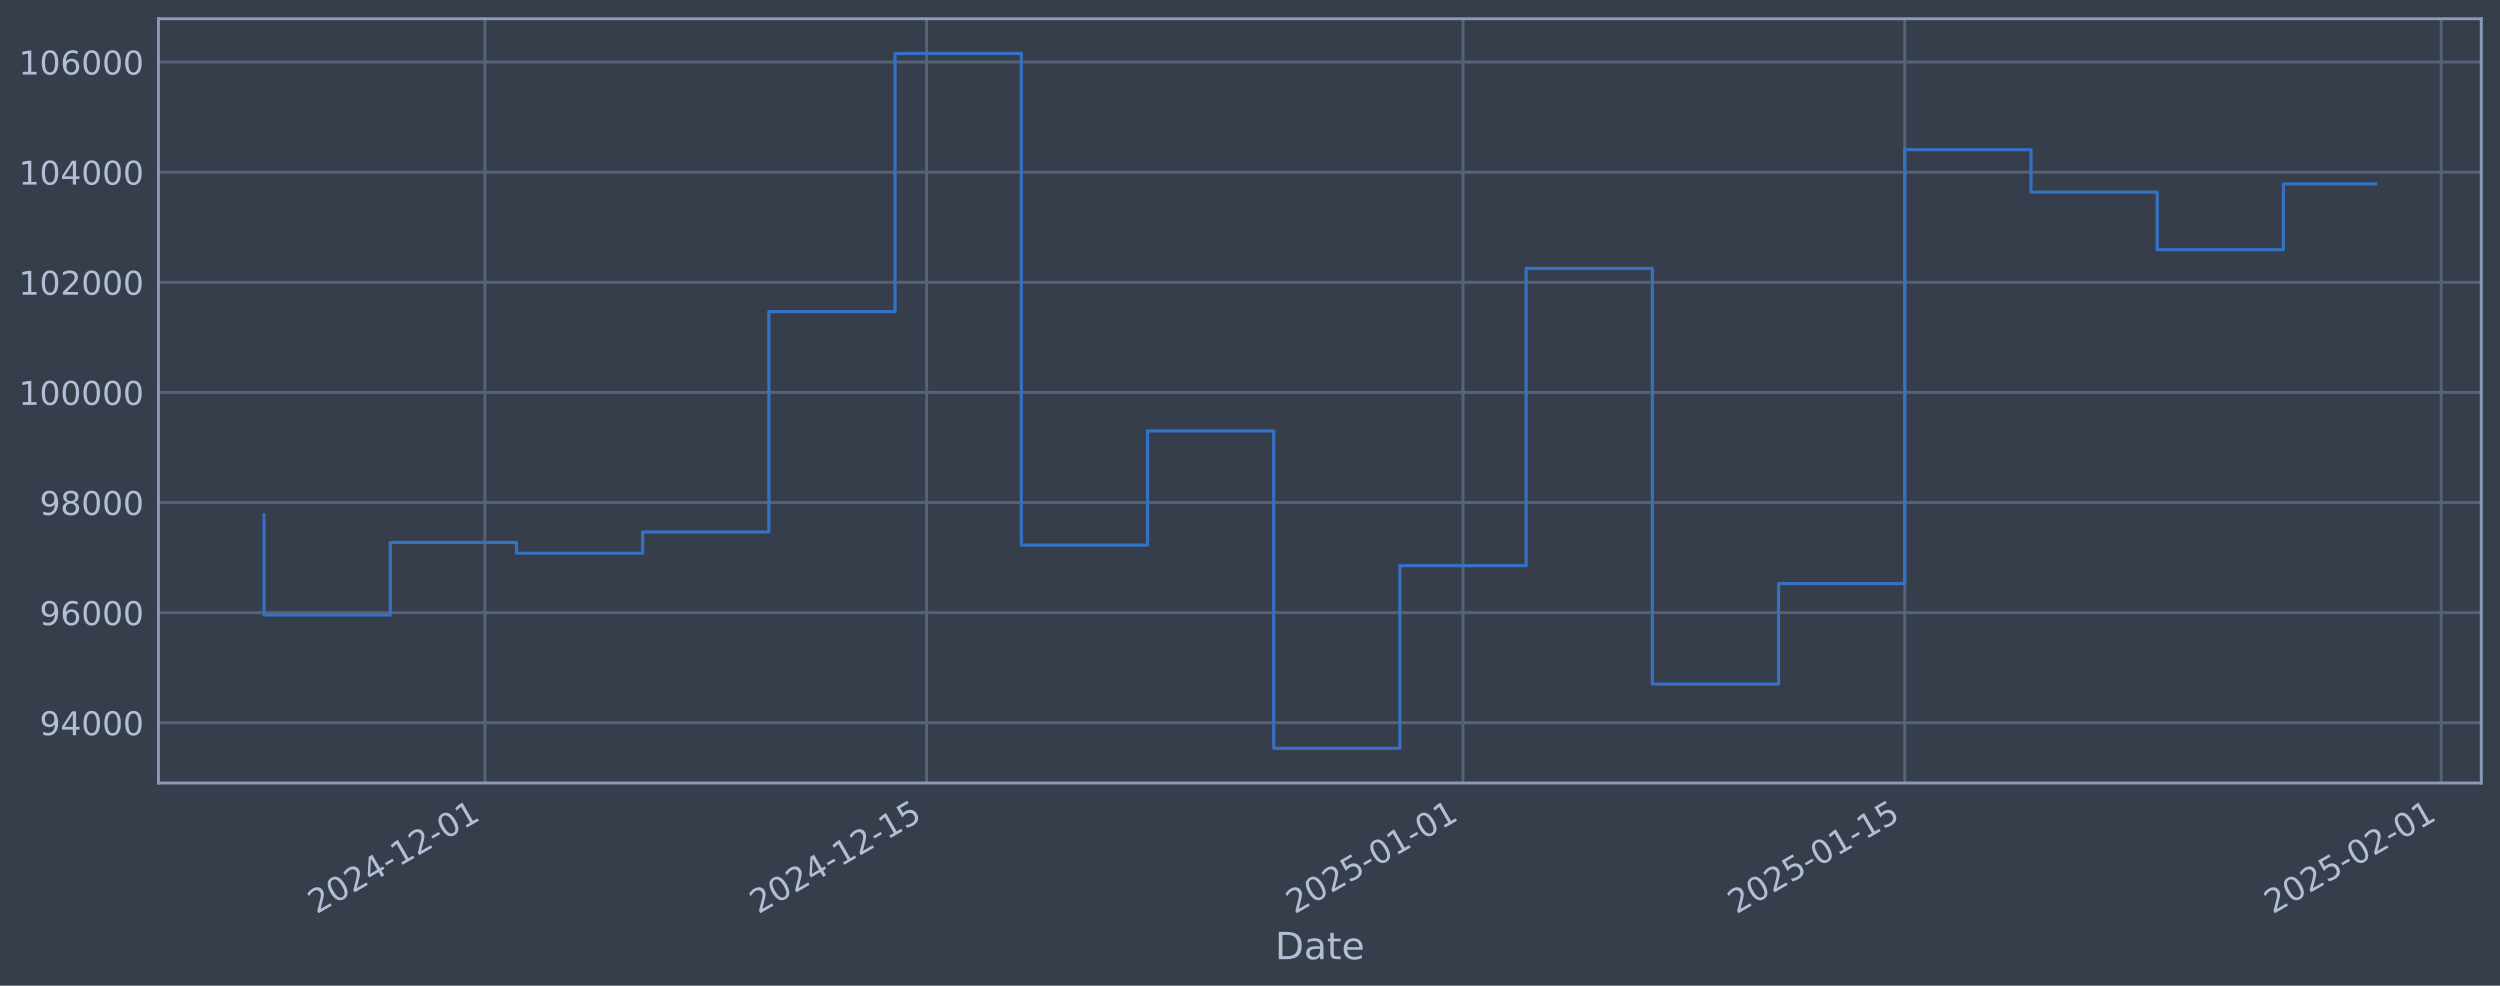
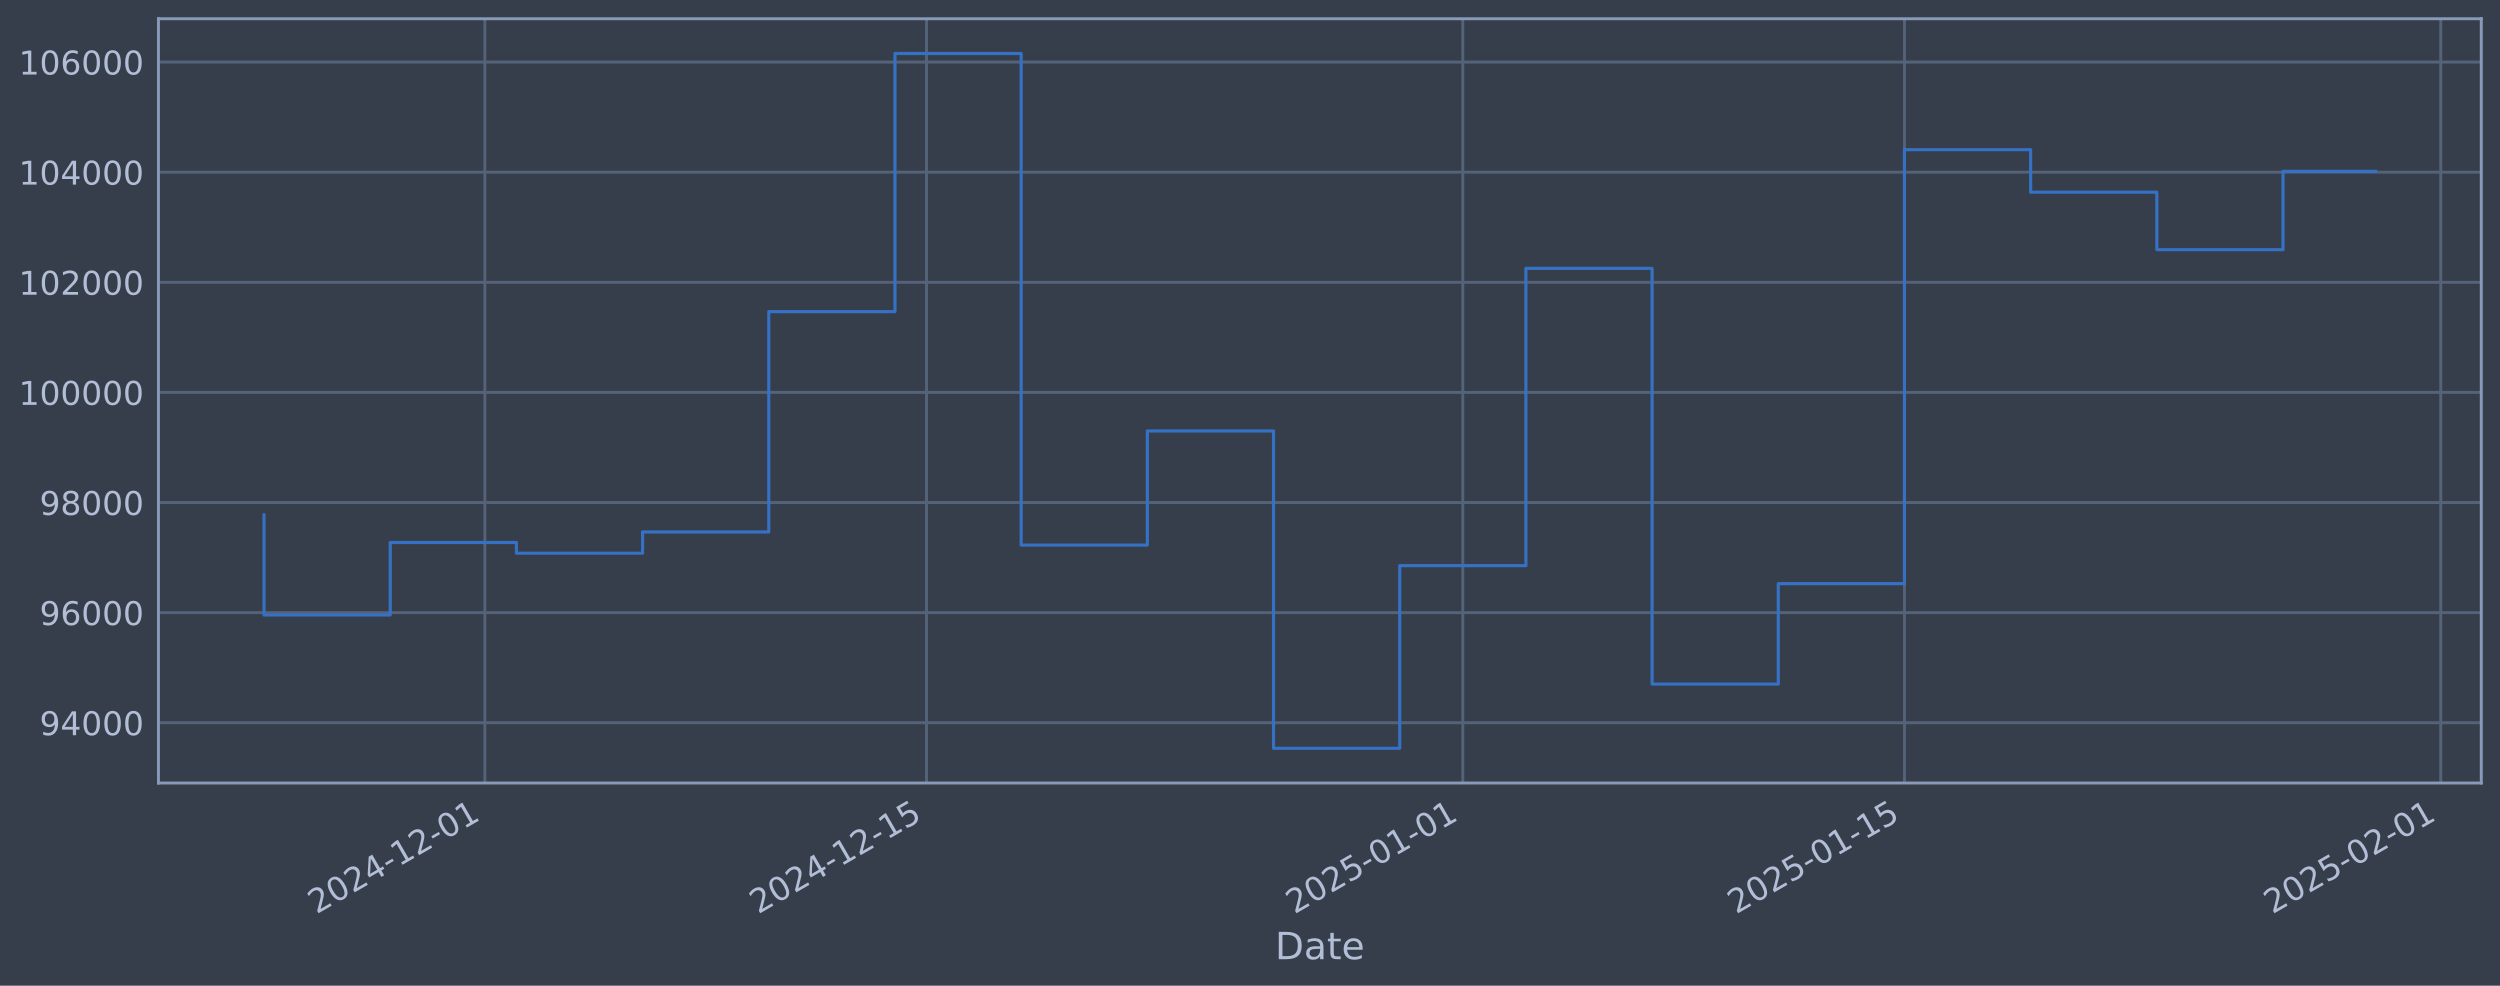
<svg xmlns="http://www.w3.org/2000/svg" xmlns:xlink="http://www.w3.org/1999/xlink" width="960.9pt" height="378.87pt" viewBox="0 0 960.9 378.87" version="1.1">
  <defs>
    <style type="text/css">*{stroke-linejoin: round; stroke-linecap: butt}</style>
  </defs>
  <g id="figure_1">
    <g id="patch_1">
      <path d="M 0 378.87  L 960.9 378.87  L 960.9 0  L 0 0  z " style="fill: #373e4b" />
    </g>
    <g id="axes_1">
      <g id="patch_2">
        <path d="M 60.901 300.96  L 953.701 300.96  L 953.701 7.2  L 60.901 7.2  z " style="fill: #373e4b" />
      </g>
      <g id="matplotlib.axis_1">
        <g id="xtick_1">
          <g id="line2d_1">
-             <path d="M 186.376 300.96  L 186.376 7.2  " clip-path="url(#pe5ed5b8ccd)" style="fill: none; stroke: #546379; stroke-width: 1.12; stroke-linecap: square" />
+             <path d="M 186.36 300.96  L 186.36 7.2  " clip-path="url(#p01bf305201)" style="fill: none; stroke: #546379; stroke-width: 1.12; stroke-linecap: square" />
          </g>
          <g id="line2d_2" />
          <g id="text_1">
-             <g style="fill: #b1bed6" transform="translate(121.6502 351.4642) rotate(-30) scale(0.126 -0.126)">
+             <g style="fill: #b1bed6" transform="translate(121.6341 351.4642) rotate(-30) scale(0.126 -0.126)">
              <defs>
                <path id="DejaVuSans-32" d="M 1228 531  L 3431 531  L 3431 0  L 469 0  L 469 531  Q 828 903 1448 1529  Q 2069 2156 2228 2338  Q 2531 2678 2651 2914  Q 2772 3150 2772 3378  Q 2772 3750 2511 3984  Q 2250 4219 1831 4219  Q 1534 4219 1204 4116  Q 875 4013 500 3803  L 500 4441  Q 881 4594 1212 4672  Q 1544 4750 1819 4750  Q 2544 4750 2975 4387  Q 3406 4025 3406 3419  Q 3406 3131 3298 2873  Q 3191 2616 2906 2266  Q 2828 2175 2409 1742  Q 1991 1309 1228 531  z " transform="scale(0.015625)" />
                <path id="DejaVuSans-30" d="M 2034 4250  Q 1547 4250 1301 3770  Q 1056 3291 1056 2328  Q 1056 1369 1301 889  Q 1547 409 2034 409  Q 2525 409 2770 889  Q 3016 1369 3016 2328  Q 3016 3291 2770 3770  Q 2525 4250 2034 4250  z M 2034 4750  Q 2819 4750 3233 4129  Q 3647 3509 3647 2328  Q 3647 1150 3233 529  Q 2819 -91 2034 -91  Q 1250 -91 836 529  Q 422 1150 422 2328  Q 422 3509 836 4129  Q 1250 4750 2034 4750  z " transform="scale(0.015625)" />
                <path id="DejaVuSans-34" d="M 2419 4116  L 825 1625  L 2419 1625  L 2419 4116  z M 2253 4666  L 3047 4666  L 3047 1625  L 3713 1625  L 3713 1100  L 3047 1100  L 3047 0  L 2419 0  L 2419 1100  L 313 1100  L 313 1709  L 2253 4666  z " transform="scale(0.015625)" />
                <path id="DejaVuSans-2d" d="M 313 2009  L 1997 2009  L 1997 1497  L 313 1497  L 313 2009  z " transform="scale(0.015625)" />
                <path id="DejaVuSans-31" d="M 794 531  L 1825 531  L 1825 4091  L 703 3866  L 703 4441  L 1819 4666  L 2450 4666  L 2450 531  L 3481 531  L 3481 0  L 794 0  L 794 531  z " transform="scale(0.015625)" />
              </defs>
              <use xlink:href="#DejaVuSans-32" />
              <use xlink:href="#DejaVuSans-30" transform="translate(63.62305 0)" />
              <use xlink:href="#DejaVuSans-32" transform="translate(127.2461 0)" />
              <use xlink:href="#DejaVuSans-34" transform="translate(190.8691 0)" />
              <use xlink:href="#DejaVuSans-2d" transform="translate(254.4922 0)" />
              <use xlink:href="#DejaVuSans-31" transform="translate(290.5762 0)" />
              <use xlink:href="#DejaVuSans-32" transform="translate(354.1992 0)" />
              <use xlink:href="#DejaVuSans-2d" transform="translate(417.8223 0)" />
              <use xlink:href="#DejaVuSans-30" transform="translate(453.9062 0)" />
              <use xlink:href="#DejaVuSans-31" transform="translate(517.5293 0)" />
            </g>
          </g>
        </g>
        <g id="xtick_2">
          <g id="line2d_3">
-             <path d="M 356.163 300.96  L 356.163 7.2  " clip-path="url(#pe5ed5b8ccd)" style="fill: none; stroke: #546379; stroke-width: 1.12; stroke-linecap: square" />
+             <path d="M 356.114 300.96  L 356.114 7.2  " clip-path="url(#p01bf305201)" style="fill: none; stroke: #546379; stroke-width: 1.12; stroke-linecap: square" />
          </g>
          <g id="line2d_4" />
          <g id="text_2">
-             <g style="fill: #b1bed6" transform="translate(291.4371 351.4642) rotate(-30) scale(0.126 -0.126)">
+             <g style="fill: #b1bed6" transform="translate(291.3888 351.4642) rotate(-30) scale(0.126 -0.126)">
              <defs>
                <path id="DejaVuSans-35" d="M 691 4666  L 3169 4666  L 3169 4134  L 1269 4134  L 1269 2991  Q 1406 3038 1543 3061  Q 1681 3084 1819 3084  Q 2600 3084 3056 2656  Q 3513 2228 3513 1497  Q 3513 744 3044 326  Q 2575 -91 1722 -91  Q 1428 -91 1123 -41  Q 819 9 494 109  L 494 744  Q 775 591 1075 516  Q 1375 441 1709 441  Q 2250 441 2565 725  Q 2881 1009 2881 1497  Q 2881 1984 2565 2268  Q 2250 2553 1709 2553  Q 1456 2553 1204 2497  Q 953 2441 691 2322  L 691 4666  z " transform="scale(0.015625)" />
              </defs>
              <use xlink:href="#DejaVuSans-32" />
              <use xlink:href="#DejaVuSans-30" transform="translate(63.62305 0)" />
              <use xlink:href="#DejaVuSans-32" transform="translate(127.2461 0)" />
              <use xlink:href="#DejaVuSans-34" transform="translate(190.8691 0)" />
              <use xlink:href="#DejaVuSans-2d" transform="translate(254.4922 0)" />
              <use xlink:href="#DejaVuSans-31" transform="translate(290.5762 0)" />
              <use xlink:href="#DejaVuSans-32" transform="translate(354.1992 0)" />
              <use xlink:href="#DejaVuSans-2d" transform="translate(417.8223 0)" />
              <use xlink:href="#DejaVuSans-31" transform="translate(453.9062 0)" />
              <use xlink:href="#DejaVuSans-35" transform="translate(517.5293 0)" />
            </g>
          </g>
        </g>
        <g id="xtick_3">
          <g id="line2d_5">
-             <path d="M 562.332 300.96  L 562.332 7.2  " clip-path="url(#pe5ed5b8ccd)" style="fill: none; stroke: #546379; stroke-width: 1.12; stroke-linecap: square" />
+             <path d="M 562.245 300.96  L 562.245 7.2  " clip-path="url(#p01bf305201)" style="fill: none; stroke: #546379; stroke-width: 1.12; stroke-linecap: square" />
          </g>
          <g id="line2d_6" />
          <g id="text_3">
-             <g style="fill: #b1bed6" transform="translate(497.6069 351.4642) rotate(-30) scale(0.126 -0.126)">
+             <g style="fill: #b1bed6" transform="translate(497.5194 351.4642) rotate(-30) scale(0.126 -0.126)">
              <use xlink:href="#DejaVuSans-32" />
              <use xlink:href="#DejaVuSans-30" transform="translate(63.62305 0)" />
              <use xlink:href="#DejaVuSans-32" transform="translate(127.2461 0)" />
              <use xlink:href="#DejaVuSans-35" transform="translate(190.8691 0)" />
              <use xlink:href="#DejaVuSans-2d" transform="translate(254.4922 0)" />
              <use xlink:href="#DejaVuSans-30" transform="translate(290.5762 0)" />
              <use xlink:href="#DejaVuSans-31" transform="translate(354.1992 0)" />
              <use xlink:href="#DejaVuSans-2d" transform="translate(417.8223 0)" />
              <use xlink:href="#DejaVuSans-30" transform="translate(453.9062 0)" />
              <use xlink:href="#DejaVuSans-31" transform="translate(517.5293 0)" />
            </g>
          </g>
        </g>
        <g id="xtick_4">
          <g id="line2d_7">
-             <path d="M 732.119 300.96  L 732.119 7.2  " clip-path="url(#pe5ed5b8ccd)" style="fill: none; stroke: #546379; stroke-width: 1.12; stroke-linecap: square" />
+             <path d="M 732 300.96  L 732 7.2  " clip-path="url(#p01bf305201)" style="fill: none; stroke: #546379; stroke-width: 1.12; stroke-linecap: square" />
          </g>
          <g id="line2d_8" />
          <g id="text_4">
-             <g style="fill: #b1bed6" transform="translate(667.3937 351.4642) rotate(-30) scale(0.126 -0.126)">
+             <g style="fill: #b1bed6" transform="translate(667.2741 351.4642) rotate(-30) scale(0.126 -0.126)">
              <use xlink:href="#DejaVuSans-32" />
              <use xlink:href="#DejaVuSans-30" transform="translate(63.62305 0)" />
              <use xlink:href="#DejaVuSans-32" transform="translate(127.2461 0)" />
              <use xlink:href="#DejaVuSans-35" transform="translate(190.8691 0)" />
              <use xlink:href="#DejaVuSans-2d" transform="translate(254.4922 0)" />
              <use xlink:href="#DejaVuSans-30" transform="translate(290.5762 0)" />
              <use xlink:href="#DejaVuSans-31" transform="translate(354.1992 0)" />
              <use xlink:href="#DejaVuSans-2d" transform="translate(417.8223 0)" />
              <use xlink:href="#DejaVuSans-31" transform="translate(453.9062 0)" />
              <use xlink:href="#DejaVuSans-35" transform="translate(517.5293 0)" />
            </g>
          </g>
        </g>
        <g id="xtick_5">
          <g id="line2d_9">
-             <path d="M 938.289 300.96  L 938.289 7.2  " clip-path="url(#pe5ed5b8ccd)" style="fill: none; stroke: #546379; stroke-width: 1.12; stroke-linecap: square" />
+             <path d="M 938.13 300.96  L 938.13 7.2  " clip-path="url(#p01bf305201)" style="fill: none; stroke: #546379; stroke-width: 1.12; stroke-linecap: square" />
          </g>
          <g id="line2d_10" />
          <g id="text_5">
-             <g style="fill: #b1bed6" transform="translate(873.5635 351.4642) rotate(-30) scale(0.126 -0.126)">
+             <g style="fill: #b1bed6" transform="translate(873.4048 351.4642) rotate(-30) scale(0.126 -0.126)">
              <use xlink:href="#DejaVuSans-32" />
              <use xlink:href="#DejaVuSans-30" transform="translate(63.62305 0)" />
              <use xlink:href="#DejaVuSans-32" transform="translate(127.2461 0)" />
              <use xlink:href="#DejaVuSans-35" transform="translate(190.8691 0)" />
              <use xlink:href="#DejaVuSans-2d" transform="translate(254.4922 0)" />
              <use xlink:href="#DejaVuSans-30" transform="translate(290.5762 0)" />
              <use xlink:href="#DejaVuSans-32" transform="translate(354.1992 0)" />
              <use xlink:href="#DejaVuSans-2d" transform="translate(417.8223 0)" />
              <use xlink:href="#DejaVuSans-30" transform="translate(453.9062 0)" />
              <use xlink:href="#DejaVuSans-31" transform="translate(517.5293 0)" />
            </g>
          </g>
        </g>
        <g id="text_6">
          <g style="fill: #b1bed6" transform="translate(490.0914 368.6753) scale(0.144 -0.144)">
            <defs>
              <path id="DejaVuSans-44" d="M 1259 4147  L 1259 519  L 2022 519  Q 2988 519 3436 956  Q 3884 1394 3884 2338  Q 3884 3275 3436 3711  Q 2988 4147 2022 4147  L 1259 4147  z M 628 4666  L 1925 4666  Q 3281 4666 3915 4102  Q 4550 3538 4550 2338  Q 4550 1131 3912 565  Q 3275 0 1925 0  L 628 0  L 628 4666  z " transform="scale(0.015625)" />
              <path id="DejaVuSans-61" d="M 2194 1759  Q 1497 1759 1228 1600  Q 959 1441 959 1056  Q 959 750 1161 570  Q 1363 391 1709 391  Q 2188 391 2477 730  Q 2766 1069 2766 1631  L 2766 1759  L 2194 1759  z M 3341 1997  L 3341 0  L 2766 0  L 2766 531  Q 2569 213 2275 61  Q 1981 -91 1556 -91  Q 1019 -91 701 211  Q 384 513 384 1019  Q 384 1609 779 1909  Q 1175 2209 1959 2209  L 2766 2209  L 2766 2266  Q 2766 2663 2505 2880  Q 2244 3097 1772 3097  Q 1472 3097 1187 3025  Q 903 2953 641 2809  L 641 3341  Q 956 3463 1253 3523  Q 1550 3584 1831 3584  Q 2591 3584 2966 3190  Q 3341 2797 3341 1997  z " transform="scale(0.015625)" />
              <path id="DejaVuSans-74" d="M 1172 4494  L 1172 3500  L 2356 3500  L 2356 3053  L 1172 3053  L 1172 1153  Q 1172 725 1289 603  Q 1406 481 1766 481  L 2356 481  L 2356 0  L 1766 0  Q 1100 0 847 248  Q 594 497 594 1153  L 594 3053  L 172 3053  L 172 3500  L 594 3500  L 594 4494  L 1172 4494  z " transform="scale(0.015625)" />
              <path id="DejaVuSans-65" d="M 3597 1894  L 3597 1613  L 953 1613  Q 991 1019 1311 708  Q 1631 397 2203 397  Q 2534 397 2845 478  Q 3156 559 3463 722  L 3463 178  Q 3153 47 2828 -22  Q 2503 -91 2169 -91  Q 1331 -91 842 396  Q 353 884 353 1716  Q 353 2575 817 3079  Q 1281 3584 2069 3584  Q 2775 3584 3186 3129  Q 3597 2675 3597 1894  z M 3022 2063  Q 3016 2534 2758 2815  Q 2500 3097 2075 3097  Q 1594 3097 1305 2825  Q 1016 2553 972 2059  L 3022 2063  z " transform="scale(0.015625)" />
            </defs>
            <use xlink:href="#DejaVuSans-44" />
            <use xlink:href="#DejaVuSans-61" transform="translate(77.00195 0)" />
            <use xlink:href="#DejaVuSans-74" transform="translate(138.2812 0)" />
            <use xlink:href="#DejaVuSans-65" transform="translate(177.4902 0)" />
          </g>
        </g>
      </g>
      <g id="matplotlib.axis_2">
        <g id="ytick_1">
          <g id="line2d_11">
-             <path d="M 60.901 277.797  L 953.701 277.797  " clip-path="url(#pe5ed5b8ccd)" style="fill: none; stroke: #546379; stroke-width: 1.12; stroke-linecap: square" />
+             <path d="M 60.901 277.797  L 953.701 277.797  " clip-path="url(#p01bf305201)" style="fill: none; stroke: #546379; stroke-width: 1.12; stroke-linecap: square" />
          </g>
          <g id="line2d_12" />
          <g id="text_7">
            <g style="fill: #b1bed6" transform="translate(15.21675 282.5841) scale(0.126 -0.126)">
              <defs>
                <path id="DejaVuSans-39" d="M 703 97  L 703 672  Q 941 559 1184 500  Q 1428 441 1663 441  Q 2288 441 2617 861  Q 2947 1281 2994 2138  Q 2813 1869 2534 1725  Q 2256 1581 1919 1581  Q 1219 1581 811 2004  Q 403 2428 403 3163  Q 403 3881 828 4315  Q 1253 4750 1959 4750  Q 2769 4750 3195 4129  Q 3622 3509 3622 2328  Q 3622 1225 3098 567  Q 2575 -91 1691 -91  Q 1453 -91 1209 -44  Q 966 3 703 97  z M 1959 2075  Q 2384 2075 2632 2365  Q 2881 2656 2881 3163  Q 2881 3666 2632 3958  Q 2384 4250 1959 4250  Q 1534 4250 1286 3958  Q 1038 3666 1038 3163  Q 1038 2656 1286 2365  Q 1534 2075 1959 2075  z " transform="scale(0.015625)" />
              </defs>
              <use xlink:href="#DejaVuSans-39" />
              <use xlink:href="#DejaVuSans-34" transform="translate(63.62305 0)" />
              <use xlink:href="#DejaVuSans-30" transform="translate(127.2461 0)" />
              <use xlink:href="#DejaVuSans-30" transform="translate(190.8691 0)" />
              <use xlink:href="#DejaVuSans-30" transform="translate(254.4922 0)" />
            </g>
          </g>
        </g>
        <g id="ytick_2">
          <g id="line2d_13">
-             <path d="M 60.901 235.473  L 953.701 235.473  " clip-path="url(#pe5ed5b8ccd)" style="fill: none; stroke: #546379; stroke-width: 1.12; stroke-linecap: square" />
+             <path d="M 60.901 235.473  L 953.701 235.473  " clip-path="url(#p01bf305201)" style="fill: none; stroke: #546379; stroke-width: 1.12; stroke-linecap: square" />
          </g>
          <g id="line2d_14" />
          <g id="text_8">
            <g style="fill: #b1bed6" transform="translate(15.21675 240.2602) scale(0.126 -0.126)">
              <defs>
                <path id="DejaVuSans-36" d="M 2113 2584  Q 1688 2584 1439 2293  Q 1191 2003 1191 1497  Q 1191 994 1439 701  Q 1688 409 2113 409  Q 2538 409 2786 701  Q 3034 994 3034 1497  Q 3034 2003 2786 2293  Q 2538 2584 2113 2584  z M 3366 4563  L 3366 3988  Q 3128 4100 2886 4159  Q 2644 4219 2406 4219  Q 1781 4219 1451 3797  Q 1122 3375 1075 2522  Q 1259 2794 1537 2939  Q 1816 3084 2150 3084  Q 2853 3084 3261 2657  Q 3669 2231 3669 1497  Q 3669 778 3244 343  Q 2819 -91 2113 -91  Q 1303 -91 875 529  Q 447 1150 447 2328  Q 447 3434 972 4092  Q 1497 4750 2381 4750  Q 2619 4750 2861 4703  Q 3103 4656 3366 4563  z " transform="scale(0.015625)" />
              </defs>
              <use xlink:href="#DejaVuSans-39" />
              <use xlink:href="#DejaVuSans-36" transform="translate(63.62305 0)" />
              <use xlink:href="#DejaVuSans-30" transform="translate(127.2461 0)" />
              <use xlink:href="#DejaVuSans-30" transform="translate(190.8691 0)" />
              <use xlink:href="#DejaVuSans-30" transform="translate(254.4922 0)" />
            </g>
          </g>
        </g>
        <g id="ytick_3">
          <g id="line2d_15">
-             <path d="M 60.901 193.149  L 953.701 193.149  " clip-path="url(#pe5ed5b8ccd)" style="fill: none; stroke: #546379; stroke-width: 1.12; stroke-linecap: square" />
+             <path d="M 60.901 193.149  L 953.701 193.149  " clip-path="url(#p01bf305201)" style="fill: none; stroke: #546379; stroke-width: 1.12; stroke-linecap: square" />
          </g>
          <g id="line2d_16" />
          <g id="text_9">
            <g style="fill: #b1bed6" transform="translate(15.21675 197.9364) scale(0.126 -0.126)">
              <defs>
                <path id="DejaVuSans-38" d="M 2034 2216  Q 1584 2216 1326 1975  Q 1069 1734 1069 1313  Q 1069 891 1326 650  Q 1584 409 2034 409  Q 2484 409 2743 651  Q 3003 894 3003 1313  Q 3003 1734 2745 1975  Q 2488 2216 2034 2216  z M 1403 2484  Q 997 2584 770 2862  Q 544 3141 544 3541  Q 544 4100 942 4425  Q 1341 4750 2034 4750  Q 2731 4750 3128 4425  Q 3525 4100 3525 3541  Q 3525 3141 3298 2862  Q 3072 2584 2669 2484  Q 3125 2378 3379 2068  Q 3634 1759 3634 1313  Q 3634 634 3220 271  Q 2806 -91 2034 -91  Q 1263 -91 848 271  Q 434 634 434 1313  Q 434 1759 690 2068  Q 947 2378 1403 2484  z M 1172 3481  Q 1172 3119 1398 2916  Q 1625 2713 2034 2713  Q 2441 2713 2670 2916  Q 2900 3119 2900 3481  Q 2900 3844 2670 4047  Q 2441 4250 2034 4250  Q 1625 4250 1398 4047  Q 1172 3844 1172 3481  z " transform="scale(0.015625)" />
              </defs>
              <use xlink:href="#DejaVuSans-39" />
              <use xlink:href="#DejaVuSans-38" transform="translate(63.62305 0)" />
              <use xlink:href="#DejaVuSans-30" transform="translate(127.2461 0)" />
              <use xlink:href="#DejaVuSans-30" transform="translate(190.8691 0)" />
              <use xlink:href="#DejaVuSans-30" transform="translate(254.4922 0)" />
            </g>
          </g>
        </g>
        <g id="ytick_4">
          <g id="line2d_17">
-             <path d="M 60.901 150.826  L 953.701 150.826  " clip-path="url(#pe5ed5b8ccd)" style="fill: none; stroke: #546379; stroke-width: 1.12; stroke-linecap: square" />
+             <path d="M 60.901 150.826  L 953.701 150.826  " clip-path="url(#p01bf305201)" style="fill: none; stroke: #546379; stroke-width: 1.12; stroke-linecap: square" />
          </g>
          <g id="line2d_18" />
          <g id="text_10">
            <g style="fill: #b1bed6" transform="translate(7.2 155.6126) scale(0.126 -0.126)">
              <use xlink:href="#DejaVuSans-31" />
              <use xlink:href="#DejaVuSans-30" transform="translate(63.62305 0)" />
              <use xlink:href="#DejaVuSans-30" transform="translate(127.2461 0)" />
              <use xlink:href="#DejaVuSans-30" transform="translate(190.8691 0)" />
              <use xlink:href="#DejaVuSans-30" transform="translate(254.4922 0)" />
              <use xlink:href="#DejaVuSans-30" transform="translate(318.1152 0)" />
            </g>
          </g>
        </g>
        <g id="ytick_5">
          <g id="line2d_19">
-             <path d="M 60.901 108.502  L 953.701 108.502  " clip-path="url(#pe5ed5b8ccd)" style="fill: none; stroke: #546379; stroke-width: 1.12; stroke-linecap: square" />
+             <path d="M 60.901 108.502  L 953.701 108.502  " clip-path="url(#p01bf305201)" style="fill: none; stroke: #546379; stroke-width: 1.12; stroke-linecap: square" />
          </g>
          <g id="line2d_20" />
          <g id="text_11">
            <g style="fill: #b1bed6" transform="translate(7.2 113.2888) scale(0.126 -0.126)">
              <use xlink:href="#DejaVuSans-31" />
              <use xlink:href="#DejaVuSans-30" transform="translate(63.62305 0)" />
              <use xlink:href="#DejaVuSans-32" transform="translate(127.2461 0)" />
              <use xlink:href="#DejaVuSans-30" transform="translate(190.8691 0)" />
              <use xlink:href="#DejaVuSans-30" transform="translate(254.4922 0)" />
              <use xlink:href="#DejaVuSans-30" transform="translate(318.1152 0)" />
            </g>
          </g>
        </g>
        <g id="ytick_6">
          <g id="line2d_21">
-             <path d="M 60.901 66.178  L 953.701 66.178  " clip-path="url(#pe5ed5b8ccd)" style="fill: none; stroke: #546379; stroke-width: 1.12; stroke-linecap: square" />
+             <path d="M 60.901 66.178  L 953.701 66.178  " clip-path="url(#p01bf305201)" style="fill: none; stroke: #546379; stroke-width: 1.12; stroke-linecap: square" />
          </g>
          <g id="line2d_22" />
          <g id="text_12">
            <g style="fill: #b1bed6" transform="translate(7.2 70.96502) scale(0.126 -0.126)">
              <use xlink:href="#DejaVuSans-31" />
              <use xlink:href="#DejaVuSans-30" transform="translate(63.62305 0)" />
              <use xlink:href="#DejaVuSans-34" transform="translate(127.2461 0)" />
              <use xlink:href="#DejaVuSans-30" transform="translate(190.8691 0)" />
              <use xlink:href="#DejaVuSans-30" transform="translate(254.4922 0)" />
              <use xlink:href="#DejaVuSans-30" transform="translate(318.1152 0)" />
            </g>
          </g>
        </g>
        <g id="ytick_7">
          <g id="line2d_23">
-             <path d="M 60.901 23.854  L 953.701 23.854  " clip-path="url(#pe5ed5b8ccd)" style="fill: none; stroke: #546379; stroke-width: 1.12; stroke-linecap: square" />
+             <path d="M 60.901 23.854  L 953.701 23.854  " clip-path="url(#p01bf305201)" style="fill: none; stroke: #546379; stroke-width: 1.12; stroke-linecap: square" />
          </g>
          <g id="line2d_24" />
          <g id="text_13">
            <g style="fill: #b1bed6" transform="translate(7.2 28.64121) scale(0.126 -0.126)">
              <use xlink:href="#DejaVuSans-31" />
              <use xlink:href="#DejaVuSans-30" transform="translate(63.62305 0)" />
              <use xlink:href="#DejaVuSans-36" transform="translate(127.2461 0)" />
              <use xlink:href="#DejaVuSans-30" transform="translate(190.8691 0)" />
              <use xlink:href="#DejaVuSans-30" transform="translate(254.4922 0)" />
              <use xlink:href="#DejaVuSans-30" transform="translate(318.1152 0)" />
            </g>
          </g>
        </g>
      </g>
      <g id="line2d_25">
-         <path d="M 101.482 197.87  L 101.482 236.383  L 149.993 236.383  L 149.993 208.521  L 198.503 208.521  L 198.503 212.628  L 247.014 212.628  L 247.014 204.459  L 295.524 204.459  L 295.524 119.77  L 344.035 119.77  L 344.035 20.553  L 392.546 20.553  L 392.546 209.517  L 441.056 209.517  L 441.056 165.636  L 489.567 165.636  L 489.567 287.607  L 538.077 287.607  L 538.077 217.409  L 586.588 217.409  L 586.588 103.141  L 635.098 103.141  L 635.098 262.927  L 683.609 262.927  L 683.609 224.318  L 732.119 224.318  L 732.119 57.525  L 780.63 57.525  L 780.63 73.859  L 829.14 73.859  L 829.14 95.961  L 877.651 95.961  L 877.651 70.668  L 913.119 70.668  " clip-path="url(#pe5ed5b8ccd)" style="fill: none; stroke: #3572c6; stroke-width: 1.2; stroke-linecap: square" />
+         <path d="M 101.482 197.87  L 101.482 236.383  L 149.984 236.383  L 149.984 208.521  L 198.485 208.521  L 198.485 212.628  L 246.986 212.628  L 246.986 204.459  L 295.488 204.459  L 295.488 119.77  L 343.989 119.77  L 343.989 20.553  L 392.49 20.553  L 392.49 209.517  L 440.992 209.517  L 440.992 165.636  L 489.493 165.636  L 489.493 287.607  L 537.994 287.607  L 537.994 217.409  L 586.496 217.409  L 586.496 103.141  L 634.997 103.141  L 634.997 262.927  L 683.498 262.927  L 683.498 224.318  L 732 224.318  L 732 57.525  L 780.501 57.525  L 780.501 73.859  L 829.002 73.859  L 829.002 95.961  L 877.504 95.961  L 877.504 65.861  L 913.119 65.861  " clip-path="url(#p01bf305201)" style="fill: none; stroke: #3572c6; stroke-width: 1.2; stroke-linecap: square" />
      </g>
      <g id="patch_3">
        <path d="M 60.901 300.96  L 60.901 7.2  " style="fill: none; stroke: #899ab8; stroke-width: 1.12; stroke-linejoin: miter; stroke-linecap: square" />
      </g>
      <g id="patch_4">
        <path d="M 953.701 300.96  L 953.701 7.2  " style="fill: none; stroke: #899ab8; stroke-width: 1.12; stroke-linejoin: miter; stroke-linecap: square" />
      </g>
      <g id="patch_5">
        <path d="M 60.901 300.96  L 953.701 300.96  " style="fill: none; stroke: #899ab8; stroke-width: 1.12; stroke-linejoin: miter; stroke-linecap: square" />
      </g>
      <g id="patch_6">
        <path d="M 60.901 7.2  L 953.701 7.2  " style="fill: none; stroke: #899ab8; stroke-width: 1.12; stroke-linejoin: miter; stroke-linecap: square" />
      </g>
    </g>
  </g>
  <defs>
-     <clipPath id="pe5ed5b8ccd">
+     <clipPath id="p01bf305201">
      <rect x="60.901" y="7.2" width="892.8" height="293.76" />
    </clipPath>
  </defs>
</svg>
